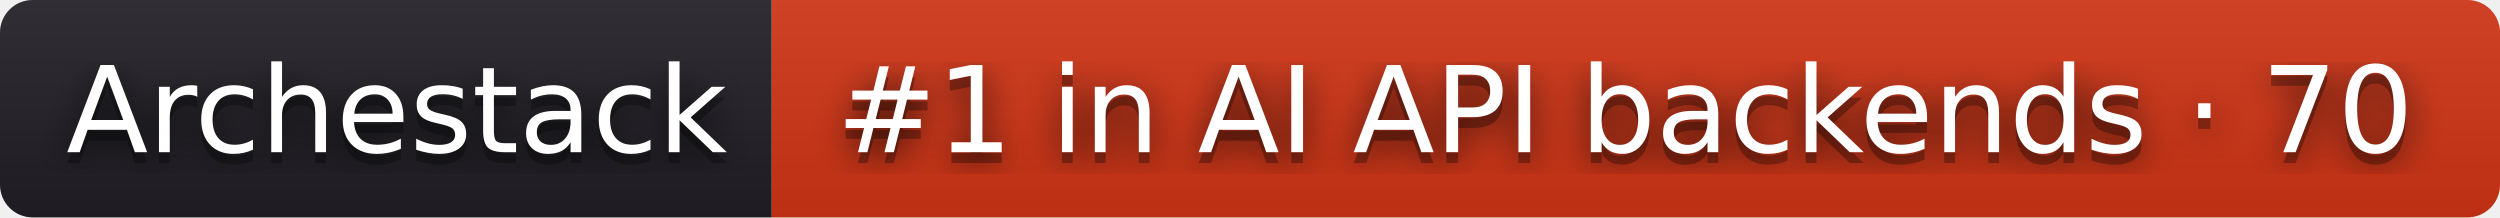
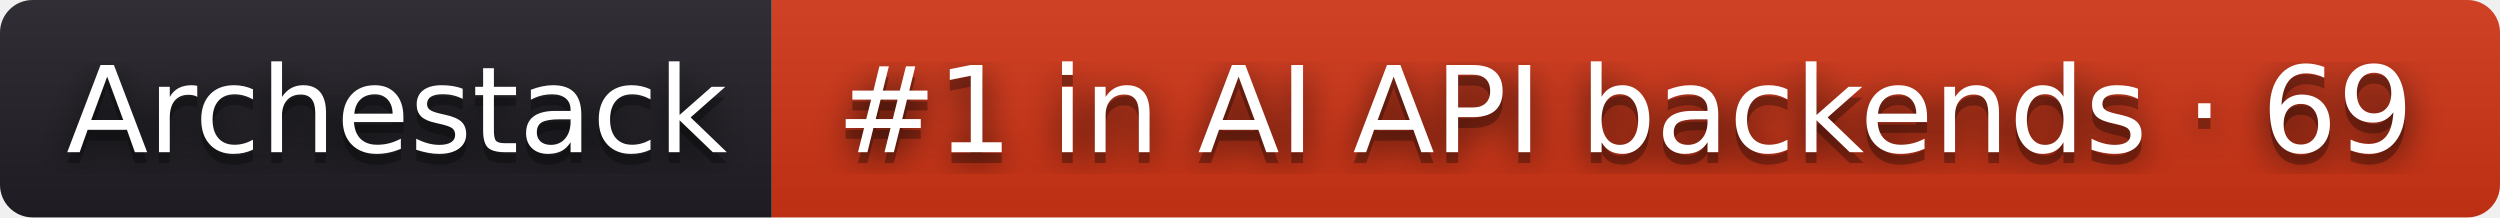
- <svg xmlns="http://www.w3.org/2000/svg" width="230" height="20" role="img" aria-label="Archestack: #1 in AI API backends · 70">
+ <svg xmlns="http://www.w3.org/2000/svg" width="230" height="20" role="img" aria-label="Archestack: #1 in AI API backends · 69">
  <filter id="blur">
    <feGaussianBlur stdDeviation="16" />
  </filter>
  <linearGradient id="s" x2="0" y2="100%">
    <stop offset="0" stop-color="#bbb" stop-opacity=".1" />
    <stop offset="1" stop-opacity=".1" />
  </linearGradient>
  <clipPath id="r">
    <rect width="230" height="20" rx="3" />
  </clipPath>
  <g clip-path="url(#r)">
    <rect width="71" height="20" fill="#211f26" />
    <rect x="71" width="159" height="20" fill="#d13415" />
    <rect width="230" height="20" fill="url(#s)" />
  </g>
  <g fill="#fff" text-anchor="middle" font-family="Verdana,Geneva,DejaVu Sans,sans-serif" text-rendering="geometricPrecision" font-size="110">
    <g transform="scale(.1)">
      <g aria-hidden="true" fill="#010101">
        <text x="365" y="150" fill-opacity=".8" filter="url(#blur)" textLength="610">Archestack</text>
        <text x="365" y="150" fill-opacity=".3" textLength="610">Archestack</text>
      </g>
      <text x="365" y="140" textLength="610">Archestack</text>
    </g>
    <g transform="scale(.1)">
      <g aria-hidden="true" fill="#010101">
-         <text x="1495" y="150" fill-opacity=".8" filter="url(#blur)" textLength="1490">#1 in AI API backends · 70</text>
-         <text x="1495" y="150" fill-opacity=".3" textLength="1490">#1 in AI API backends · 70</text>
+         <text x="1495" y="150" fill-opacity=".8" filter="url(#blur)" textLength="1490">#1 in AI API backends · 69</text>
+         <text x="1495" y="150" fill-opacity=".3" textLength="1490">#1 in AI API backends · 69</text>
      </g>
-       <text x="1495" y="140" textLength="1490">#1 in AI API backends · 70</text>
+       <text x="1495" y="140" textLength="1490">#1 in AI API backends · 69</text>
    </g>
  </g>
</svg>
